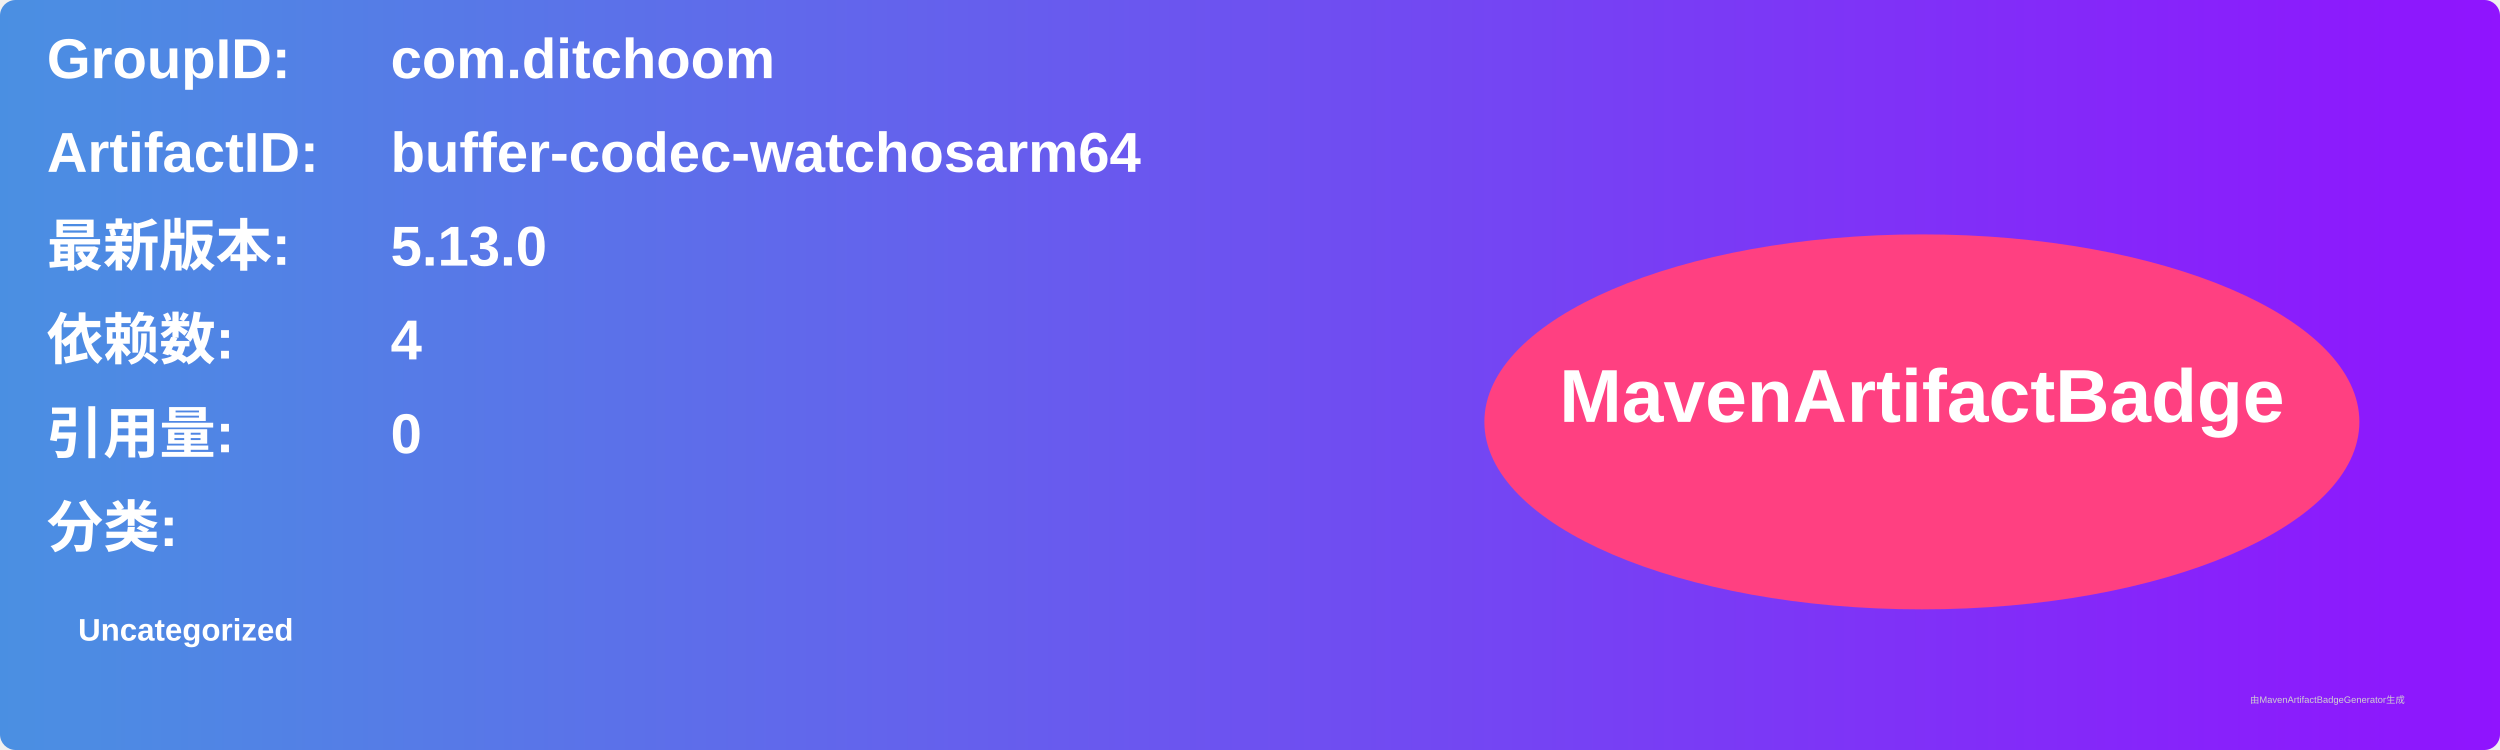
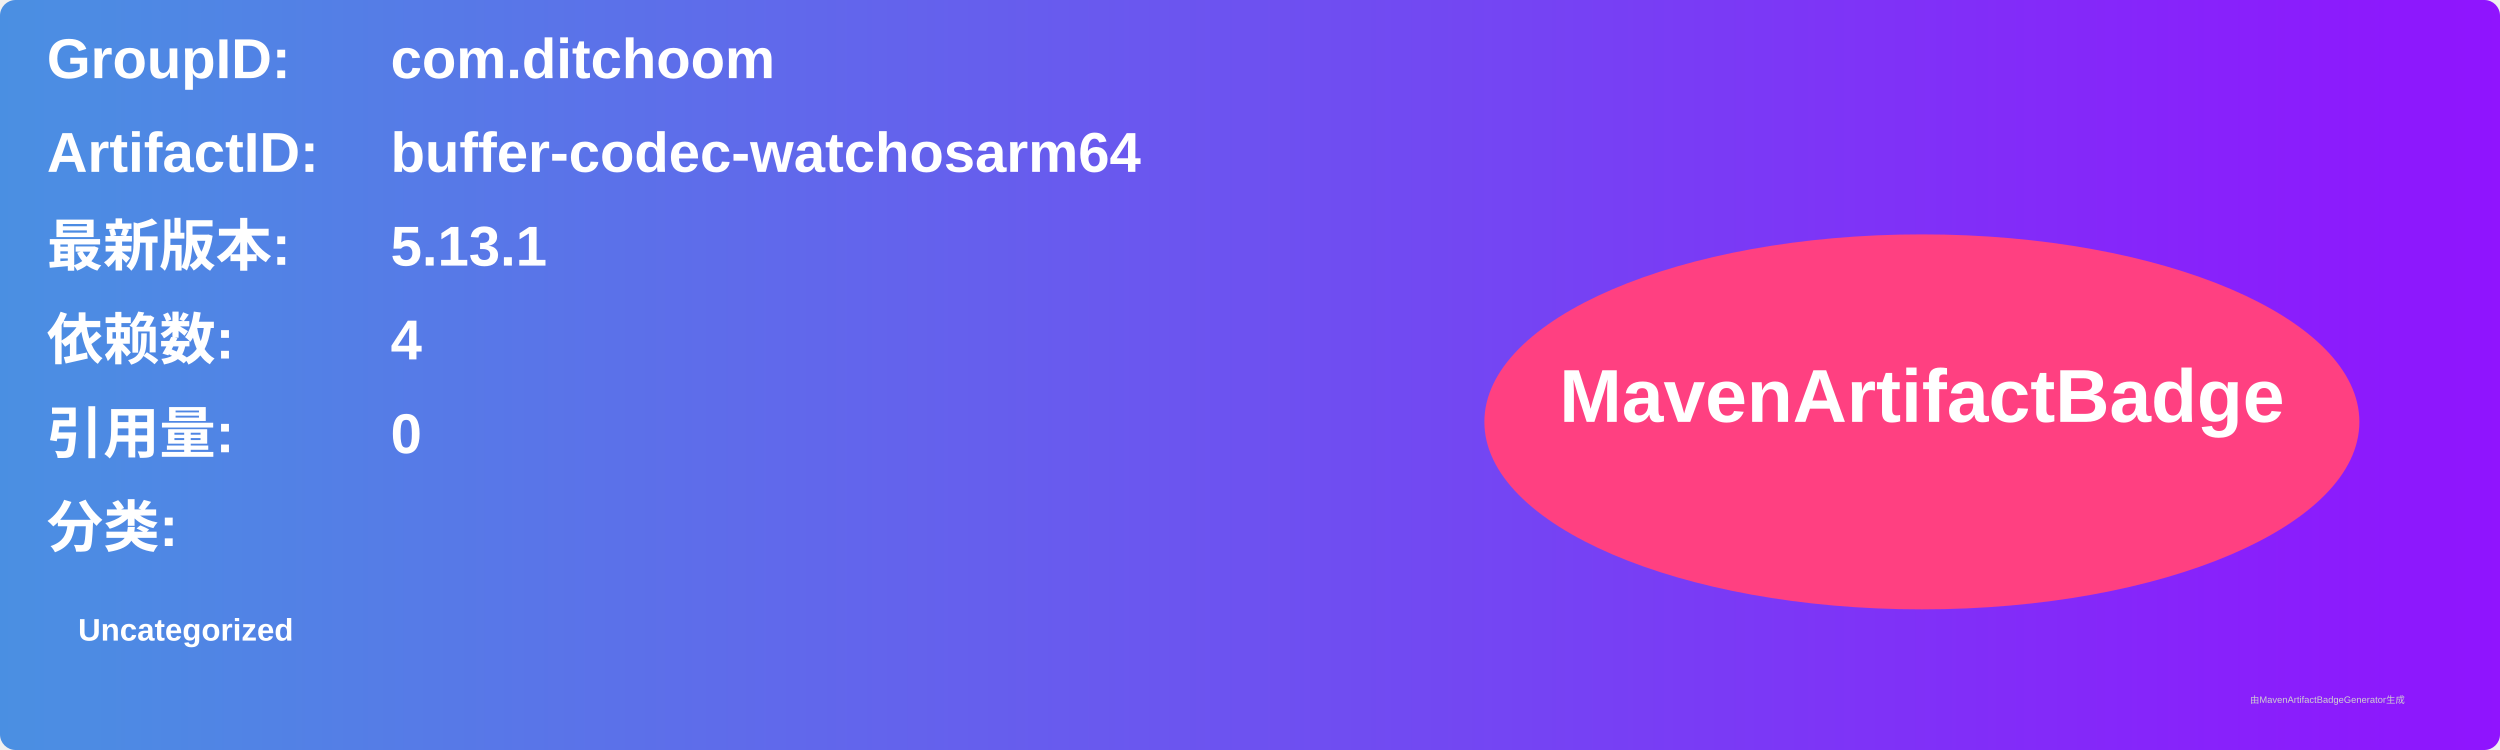
<svg xmlns="http://www.w3.org/2000/svg" width="800" height="240" viewBox="0 0 800 240">
  <linearGradient id="grad" x1="0%" y1="0%" x2="100%" y2="0%">
    <stop offset="0%" stop-color="#4a90e2" />
    <stop offset="100%" stop-color="#9013fe" />
  </linearGradient>
  <rect width="100%" height="100%" rx="5" ry="5" fill="url(#grad)" />
  <g transform="translate(15, 15)">
    <text x="0" y="10" font-family="Arial" font-size="18" fill="white" font-weight="bold" width="260">GroupID:</text>
    <text x="110" y="10" font-family="Arial" font-size="18" fill="white" font-weight="bold" width="460">com.ditchoom</text>
    <text x="0" y="40" font-family="Arial" font-size="18" fill="white" font-weight="bold" width="260">ArtifactID:</text>
    <text x="110" y="40" font-family="Arial" font-size="18" fill="white" font-weight="bold" width="460">buffer-codec-watchosarm64</text>
    <text x="0" y="70" font-family="Arial" font-size="18" fill="white" font-weight="bold">最新版本:</text>
    <text x="110" y="70" font-family="Arial" font-size="18" fill="white" font-weight="bold">
-       <tspan font-weight="bold">5.13.0</tspan>
+       <tspan font-weight="bold">5.13.1</tspan>
    </text>
    <text x="0" y="100" font-family="Arial" font-size="18" fill="white" font-weight="bold">依赖数: </text>
    <text x="110" y="100" font-family="Arial" font-size="18" fill="white">
      <tspan font-weight="bold">4</tspan>
    </text>
    <text x="0" y="130" font-family="Arial" font-size="18" fill="white" font-weight="bold">引用量: </text>
    <text x="110" y="130" font-family="Arial" font-size="18" fill="white">
      <tspan font-weight="bold">0</tspan>
    </text>
    <text x="0" y="160" font-family="Arial" font-size="18" fill="white" font-weight="bold">分类:</text>
    <text x="10" y="190" font-family="Arial" font-size="10" fill="white">
      <tspan font-weight="bold">Uncategorized</tspan>
    </text>
    <ellipse cx="600" cy="120" rx="140" ry="60" fill="#ff4081" />
    <text x="600" y="120" text-anchor="middle" font-family="Arial" font-size="24" fill="white" font-weight="bold">MavenArtifactBadge</text>
  </g>
  <text x="720" y="225" font-family="Arial" font-size="3" fill="#d0d0d0">由MavenArtifactBadgeGenerator生成</text>
</svg>
